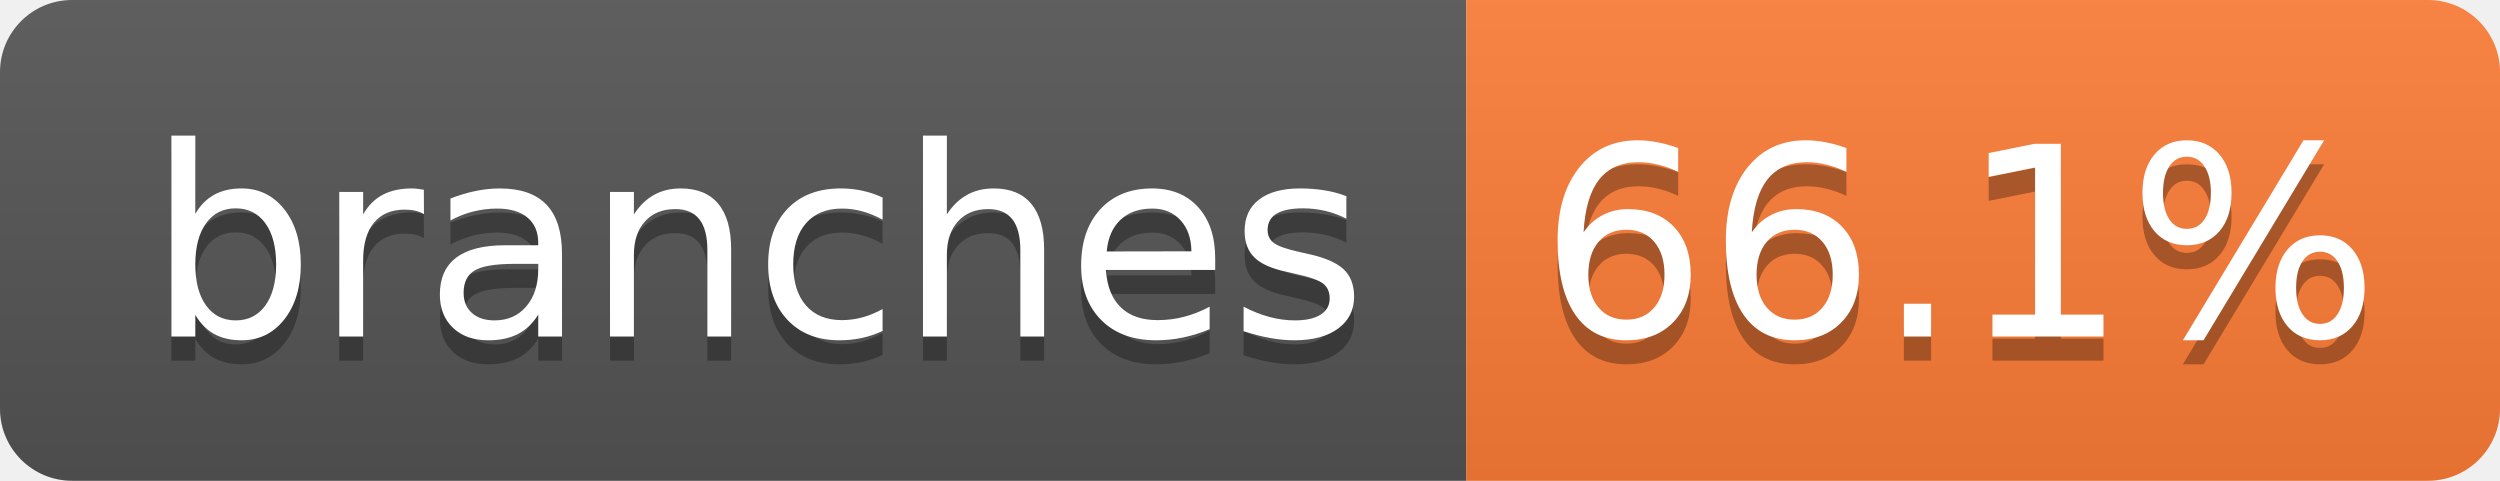
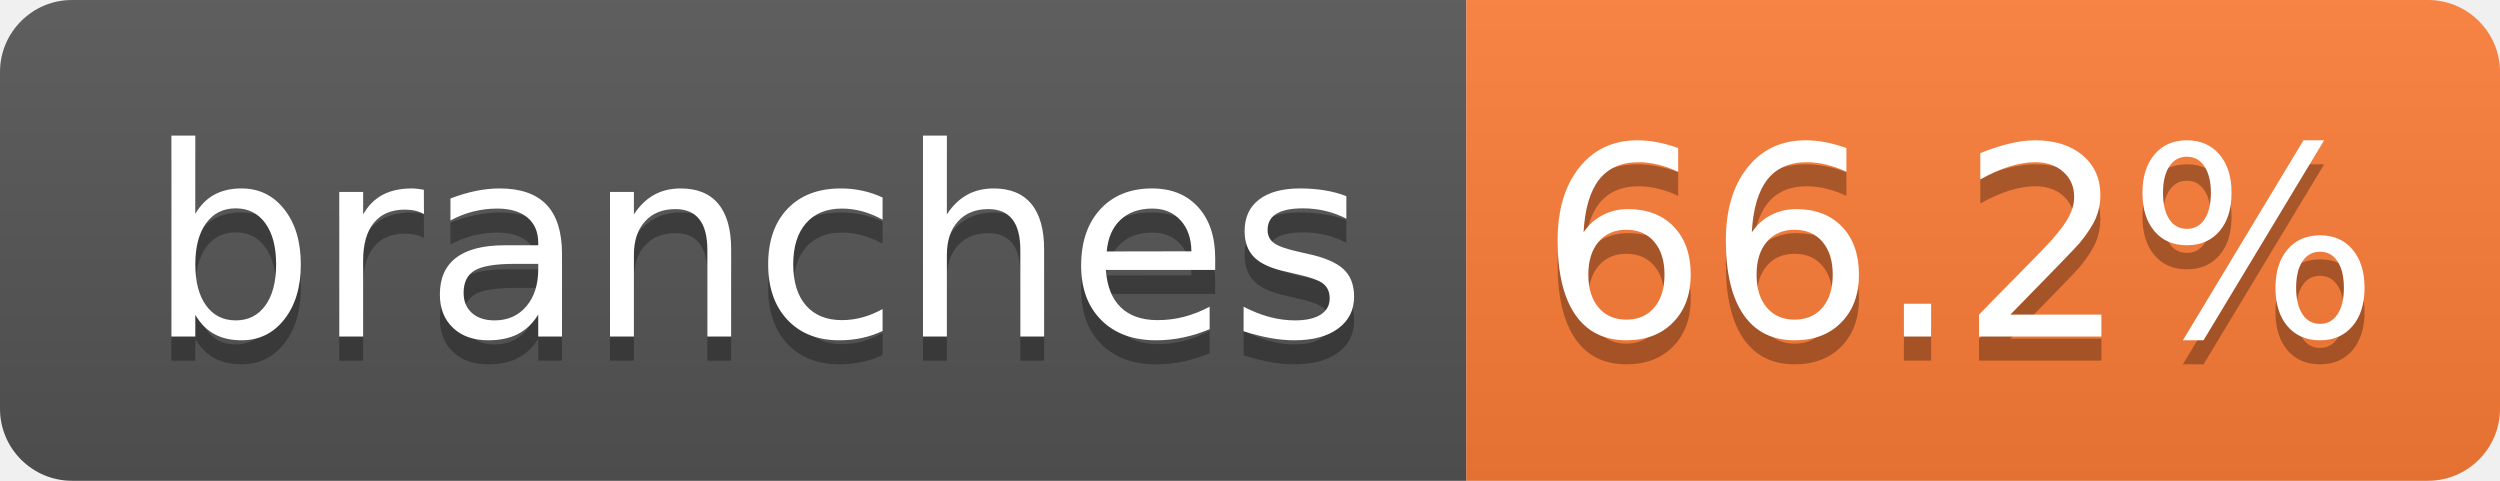
- <svg xmlns="http://www.w3.org/2000/svg" width="104" height="20" role="img" aria-label="branches: 66.1%">
+ <svg xmlns="http://www.w3.org/2000/svg" width="104" height="20" role="img" aria-label="branches: 66.2%">
  <linearGradient id="s" x2="0" y2="100%">
    <stop offset="0" stop-color="#bbb" stop-opacity=".1" />
    <stop offset="1" stop-opacity=".1" />
  </linearGradient>
  <clipPath id="r">
    <rect width="104" height="20" rx="3" fill="#fff" />
  </clipPath>
  <g clip-path="url(#r)">
    <rect width="61" height="20" fill="#555" />
    <rect x="61" width="43" height="20" fill="#fe7d37" />
    <rect width="104" height="20" fill="url(#s)" />
  </g>
  <g fill="#fff" text-anchor="middle" font-family="Verdana,Geneva,DejaVu Sans,sans-serif" text-rendering="geometricPrecision" font-size="110">
    <text aria-hidden="true" x="315" y="150" fill="#010101" fill-opacity=".3" transform="scale(.1)" textLength="510">branches</text>
    <text x="315" y="140" transform="scale(.1)" fill="#fff" textLength="510">branches</text>
-     <text aria-hidden="true" x="815" y="150" fill="#010101" fill-opacity=".3" transform="scale(.1)" textLength="330">66.1%</text>
-     <text x="815" y="140" transform="scale(.1)" fill="#fff" textLength="330">66.1%</text>
+     <text aria-hidden="true" x="815" y="150" fill="#010101" fill-opacity=".3" transform="scale(.1)" textLength="330">66.2%</text>
+     <text x="815" y="140" transform="scale(.1)" fill="#fff" textLength="330">66.2%</text>
  </g>
</svg>
